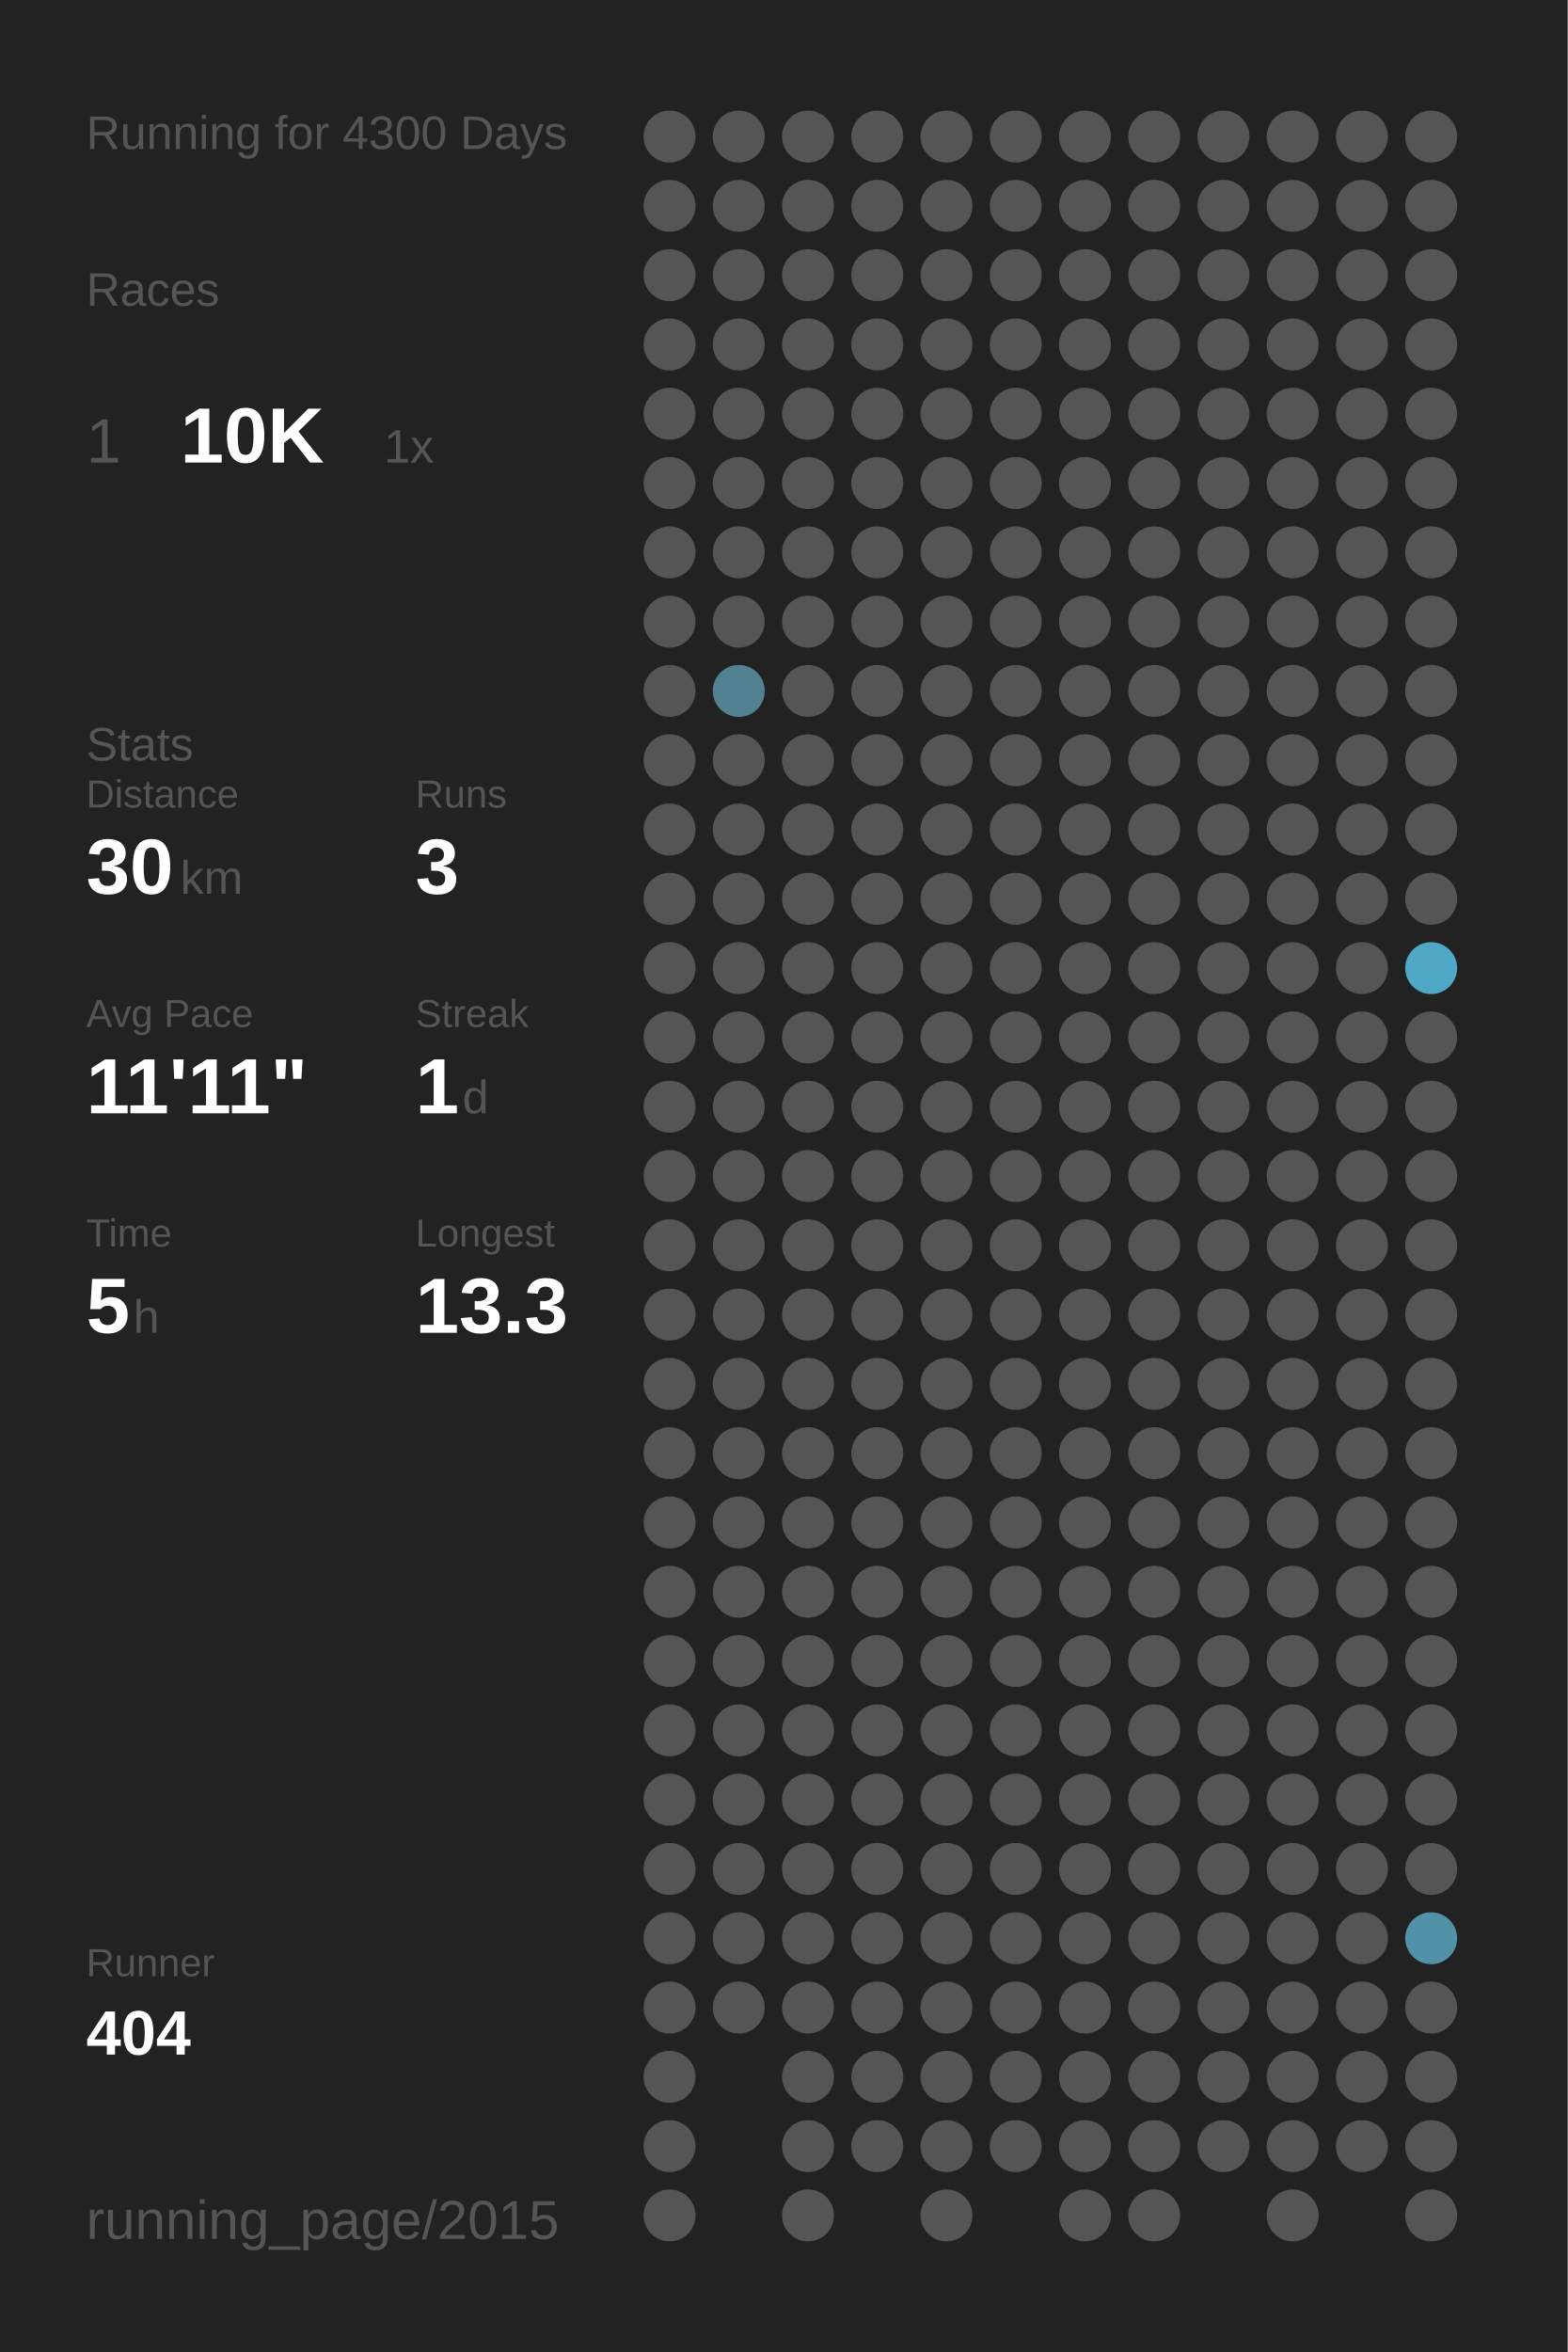
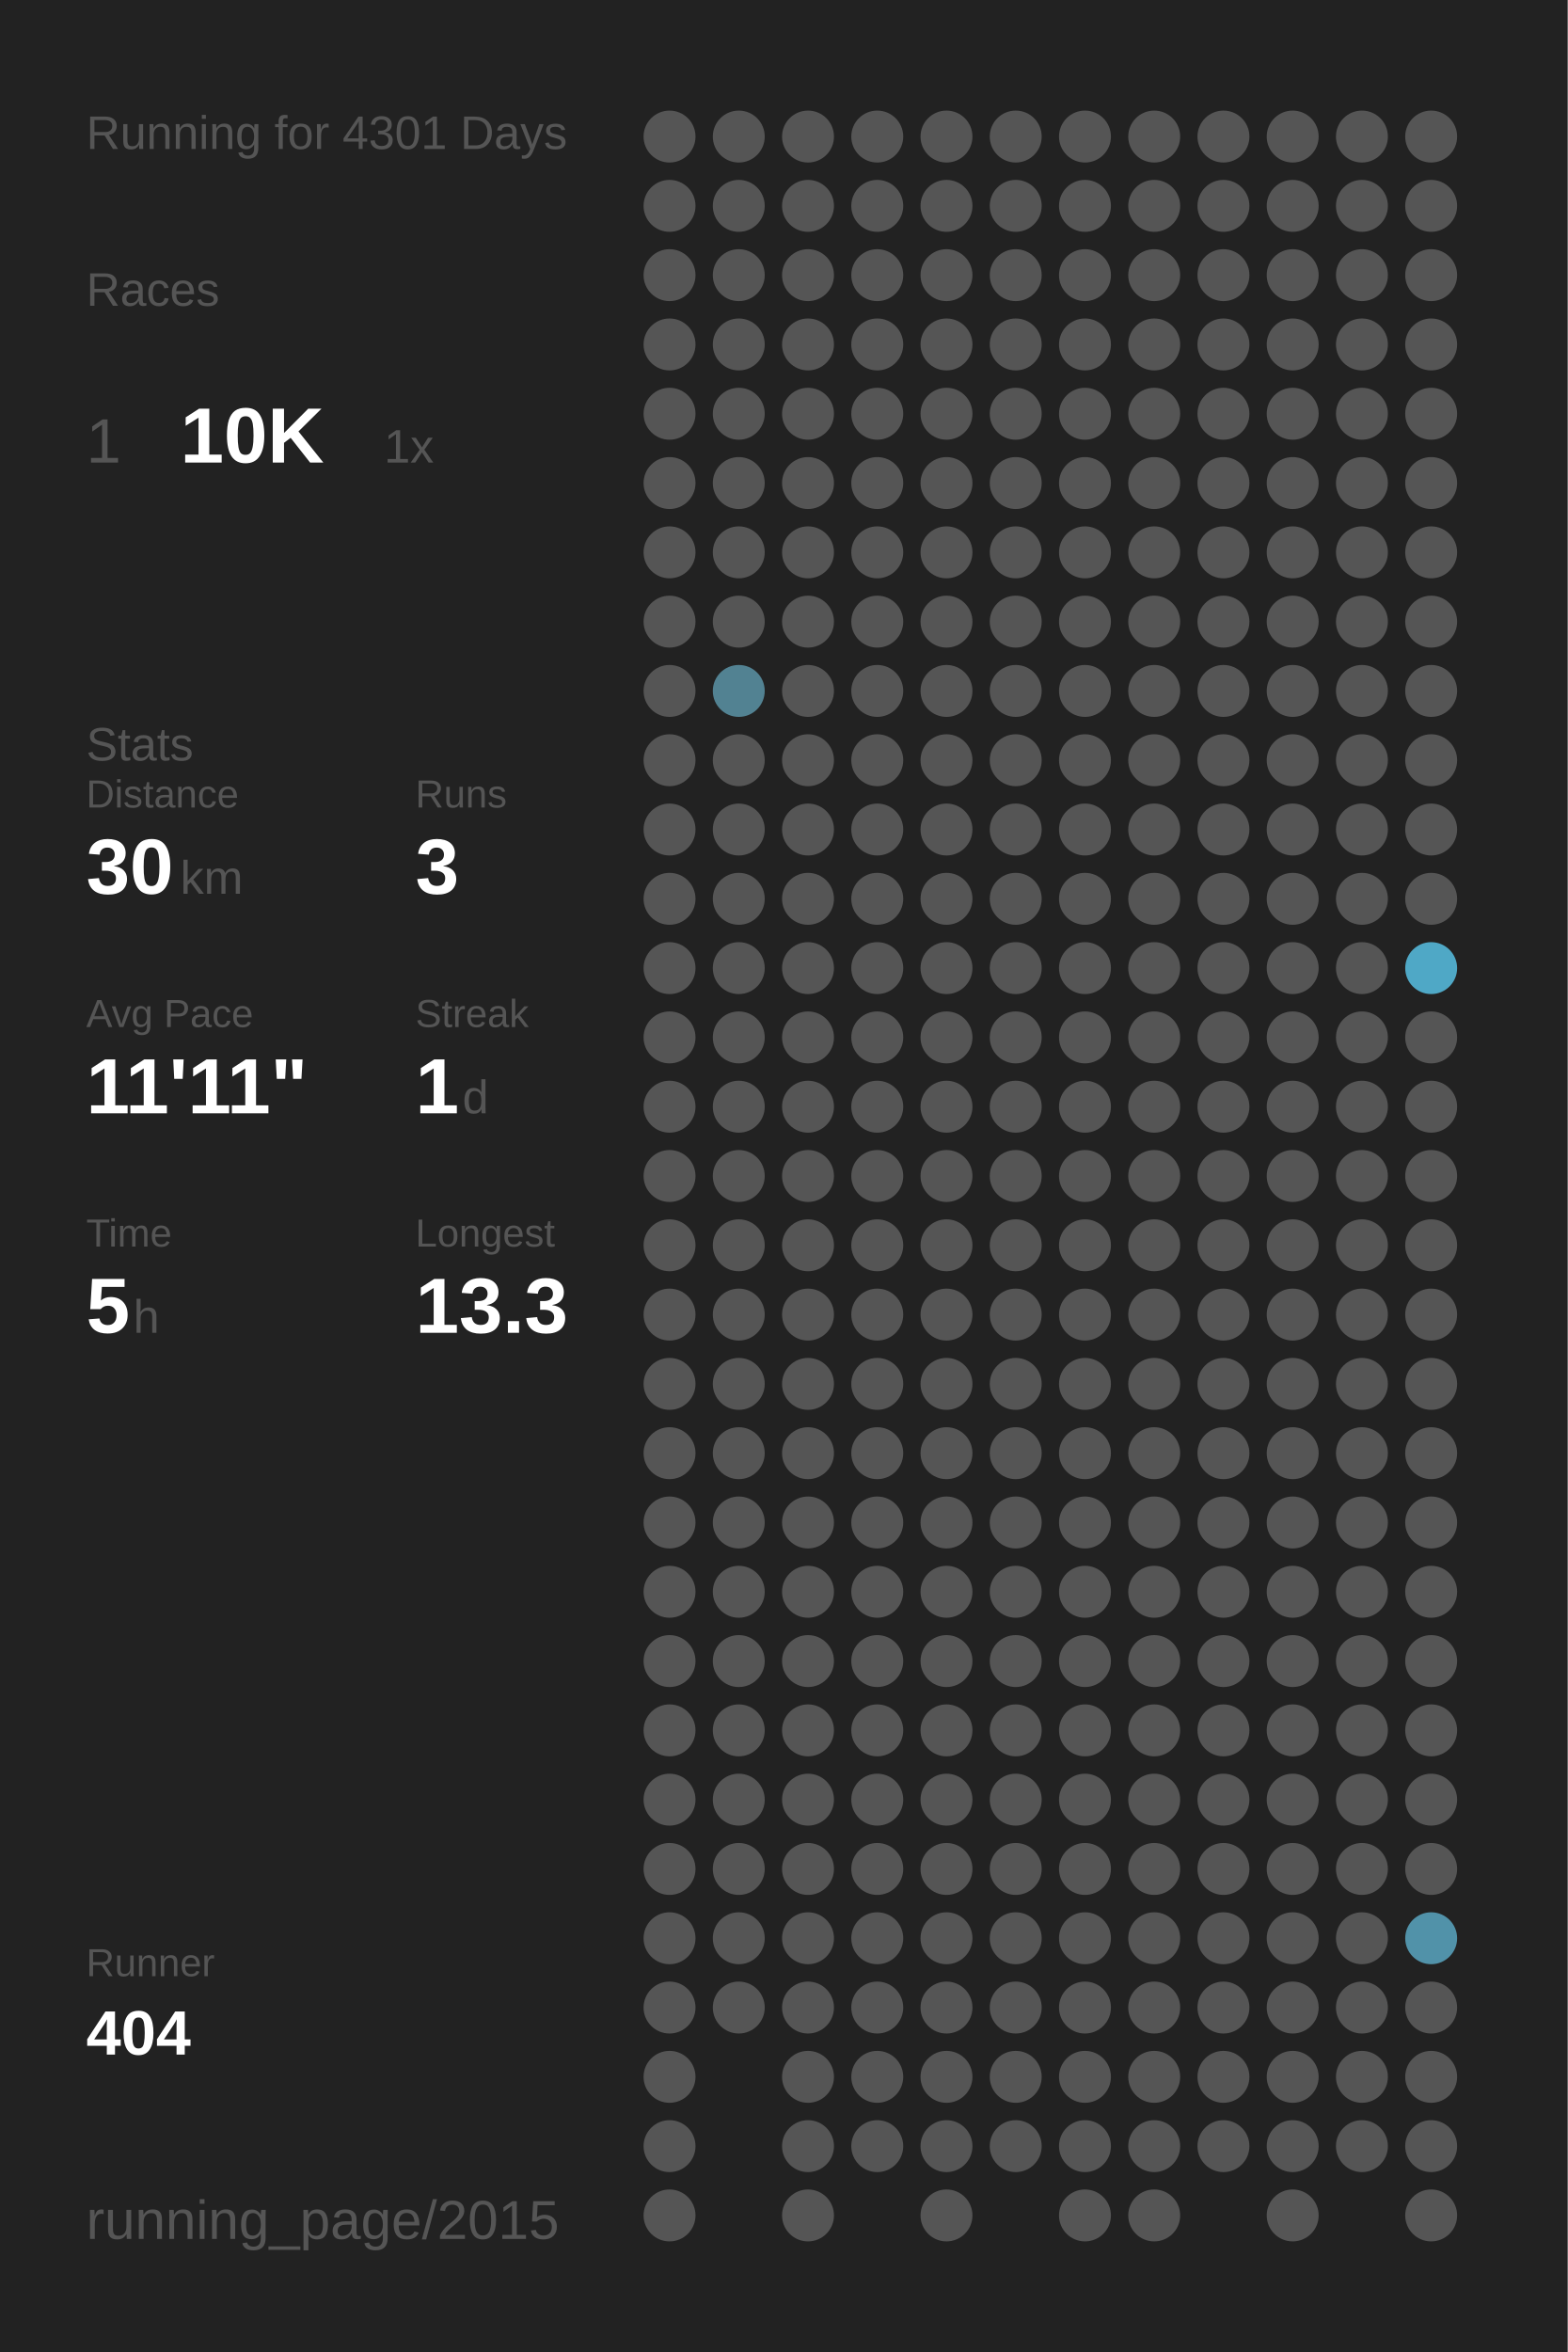
<svg xmlns="http://www.w3.org/2000/svg" baseProfile="full" height="300mm" version="1.1" viewBox="0,0,200,300" width="200mm">
  <defs />
  <rect fill="#222222" height="300" width="200" x="0" y="0" />
-   <text fill="#555555" style="font-size:6px; font-family:Arial;" x="11" y="19">Running for 4300 Days</text>
+   <text fill="#555555" style="font-size:6px; font-family:Arial;" x="11" y="19">Running for 4301 Days</text>
  <text fill="#555555" style="font-size:6px; font-family:Arial;" x="11" y="39">Races</text>
  <text fill="#555555" style="font-size:8px; font-family:Arial;" x="11" y="59">1</text>
  <text fill="#FFFFFF" style="font-size:10px; font-family:Arial; font-weight:bold;" x="23" y="59">10K</text>
  <text fill="#555555" style="font-size:6px; font-family:Arial;" x="49" y="59">1x</text>
  <text fill="#555555" style="font-size:6px; font-family:Arial;" x="11" y="97">Stats</text>
  <text fill="#555555" style="font-size:5px; font-family:Arial;" x="11" y="103">Distance</text>
  <text fill="#FFFFFF" style="font-size:10px; font-family:Arial; font-weight:bold;" x="11" y="114">30</text>
  <text fill="#555555" style="font-size:6px; font-family:Arial;" x="23" y="114">km</text>
  <text fill="#555555" style="font-size:5px; font-family:Arial;" x="53" y="103">Runs</text>
  <text fill="#FFFFFF" style="font-size:10px; font-family:Arial; font-weight:bold;" x="53" y="114">3</text>
  <text fill="#555555" style="font-size:5px; font-family:Arial;" x="11" y="131">Avg Pace</text>
  <text fill="#FFFFFF" style="font-size:10px; font-family:Arial; font-weight:bold;" x="11" y="142">11'11"</text>
  <text fill="#555555" style="font-size:5px; font-family:Arial;" x="53" y="131">Streak</text>
  <text fill="#FFFFFF" style="font-size:10px; font-family:Arial; font-weight:bold;" x="53" y="142">1</text>
  <text fill="#555555" style="font-size:6px; font-family:Arial;" x="59" y="142">d</text>
  <text fill="#555555" style="font-size:5px; font-family:Arial;" x="11" y="159">Time</text>
  <text fill="#FFFFFF" style="font-size:10px; font-family:Arial; font-weight:bold;" x="11" y="170">5</text>
  <text fill="#555555" style="font-size:6px; font-family:Arial;" x="17" y="170">h</text>
  <text fill="#555555" style="font-size:5px; font-family:Arial;" x="53" y="159">Longest</text>
  <text fill="#FFFFFF" style="font-size:10px; font-family:Arial; font-weight:bold;" x="53" y="170">13.3</text>
  <text fill="#555555" style="font-size:5px; font-family:Arial;" x="11" y="252.065">Runner</text>
  <text fill="#FFFFFF" style="font-size:8px; font-family:Arial; font-weight:bold;" x="11" y="262.065">404</text>
  <text fill="#555555" style="font-size:7px; font-family:Arial;" x="11" y="285.581">running_page/2015</text>
  <circle cx="85.417" cy="17.419" fill="#555555" r="3.312" />
  <circle cx="85.417" cy="26.258" fill="#555555" r="3.312" />
  <circle cx="85.417" cy="35.097" fill="#555555" r="3.312" />
  <circle cx="85.417" cy="43.935" fill="#555555" r="3.312" />
  <circle cx="85.417" cy="52.774" fill="#555555" r="3.312" />
  <circle cx="85.417" cy="61.613" fill="#555555" r="3.312" />
  <circle cx="85.417" cy="70.452" fill="#555555" r="3.312" />
  <circle cx="85.417" cy="79.29" fill="#555555" r="3.312" />
  <circle cx="85.417" cy="88.129" fill="#555555" r="3.312" />
  <circle cx="85.417" cy="96.968" fill="#555555" r="3.312" />
  <circle cx="85.417" cy="105.806" fill="#555555" r="3.312" />
  <circle cx="85.417" cy="114.645" fill="#555555" r="3.312" />
  <circle cx="85.417" cy="123.484" fill="#555555" r="3.312" />
  <circle cx="85.417" cy="132.323" fill="#555555" r="3.312" />
  <circle cx="85.417" cy="141.161" fill="#555555" r="3.312" />
  <circle cx="85.417" cy="150" fill="#555555" r="3.312" />
  <circle cx="85.417" cy="158.839" fill="#555555" r="3.312" />
  <circle cx="85.417" cy="167.677" fill="#555555" r="3.312" />
  <circle cx="85.417" cy="176.516" fill="#555555" r="3.312" />
  <circle cx="85.417" cy="185.355" fill="#555555" r="3.312" />
  <circle cx="85.417" cy="194.194" fill="#555555" r="3.312" />
  <circle cx="85.417" cy="203.032" fill="#555555" r="3.312" />
  <circle cx="85.417" cy="211.871" fill="#555555" r="3.312" />
  <circle cx="85.417" cy="220.71" fill="#555555" r="3.312" />
  <circle cx="85.417" cy="229.548" fill="#555555" r="3.312" />
  <circle cx="85.417" cy="238.387" fill="#555555" r="3.312" />
  <circle cx="85.417" cy="247.226" fill="#555555" r="3.312" />
  <circle cx="85.417" cy="256.065" fill="#555555" r="3.312" />
  <circle cx="85.417" cy="264.903" fill="#555555" r="3.312" />
  <circle cx="85.417" cy="273.742" fill="#555555" r="3.312" />
  <circle cx="85.417" cy="282.581" fill="#555555" r="3.312" />
  <circle cx="94.25" cy="17.419" fill="#555555" r="3.312" />
  <circle cx="94.25" cy="26.258" fill="#555555" r="3.312" />
  <circle cx="94.25" cy="35.097" fill="#555555" r="3.312" />
  <circle cx="94.25" cy="43.935" fill="#555555" r="3.312" />
  <circle cx="94.25" cy="52.774" fill="#555555" r="3.312" />
  <circle cx="94.25" cy="61.613" fill="#555555" r="3.312" />
  <circle cx="94.25" cy="70.452" fill="#555555" r="3.312" />
  <circle cx="94.25" cy="79.29" fill="#555555" r="3.312" />
  <circle cx="94.25" cy="88.129" fill="#528292" r="3.312" />
  <circle cx="94.25" cy="96.968" fill="#555555" r="3.312" />
  <circle cx="94.25" cy="105.806" fill="#555555" r="3.312" />
  <circle cx="94.25" cy="114.645" fill="#555555" r="3.312" />
  <circle cx="94.25" cy="123.484" fill="#555555" r="3.312" />
  <circle cx="94.25" cy="132.323" fill="#555555" r="3.312" />
  <circle cx="94.25" cy="141.161" fill="#555555" r="3.312" />
  <circle cx="94.25" cy="150" fill="#555555" r="3.312" />
  <circle cx="94.25" cy="158.839" fill="#555555" r="3.312" />
  <circle cx="94.25" cy="167.677" fill="#555555" r="3.312" />
  <circle cx="94.25" cy="176.516" fill="#555555" r="3.312" />
  <circle cx="94.25" cy="185.355" fill="#555555" r="3.312" />
  <circle cx="94.25" cy="194.194" fill="#555555" r="3.312" />
  <circle cx="94.25" cy="203.032" fill="#555555" r="3.312" />
  <circle cx="94.25" cy="211.871" fill="#555555" r="3.312" />
  <circle cx="94.25" cy="220.71" fill="#555555" r="3.312" />
  <circle cx="94.25" cy="229.548" fill="#555555" r="3.312" />
  <circle cx="94.25" cy="238.387" fill="#555555" r="3.312" />
  <circle cx="94.25" cy="247.226" fill="#555555" r="3.312" />
  <circle cx="94.25" cy="256.065" fill="#555555" r="3.312" />
  <circle cx="103.083" cy="17.419" fill="#555555" r="3.312" />
  <circle cx="103.083" cy="26.258" fill="#555555" r="3.312" />
  <circle cx="103.083" cy="35.097" fill="#555555" r="3.312" />
  <circle cx="103.083" cy="43.935" fill="#555555" r="3.312" />
  <circle cx="103.083" cy="52.774" fill="#555555" r="3.312" />
  <circle cx="103.083" cy="61.613" fill="#555555" r="3.312" />
  <circle cx="103.083" cy="70.452" fill="#555555" r="3.312" />
  <circle cx="103.083" cy="79.29" fill="#555555" r="3.312" />
  <circle cx="103.083" cy="88.129" fill="#555555" r="3.312" />
  <circle cx="103.083" cy="96.968" fill="#555555" r="3.312" />
  <circle cx="103.083" cy="105.806" fill="#555555" r="3.312" />
  <circle cx="103.083" cy="114.645" fill="#555555" r="3.312" />
  <circle cx="103.083" cy="123.484" fill="#555555" r="3.312" />
  <circle cx="103.083" cy="132.323" fill="#555555" r="3.312" />
  <circle cx="103.083" cy="141.161" fill="#555555" r="3.312" />
  <circle cx="103.083" cy="150" fill="#555555" r="3.312" />
  <circle cx="103.083" cy="158.839" fill="#555555" r="3.312" />
  <circle cx="103.083" cy="167.677" fill="#555555" r="3.312" />
  <circle cx="103.083" cy="176.516" fill="#555555" r="3.312" />
  <circle cx="103.083" cy="185.355" fill="#555555" r="3.312" />
  <circle cx="103.083" cy="194.194" fill="#555555" r="3.312" />
  <circle cx="103.083" cy="203.032" fill="#555555" r="3.312" />
  <circle cx="103.083" cy="211.871" fill="#555555" r="3.312" />
  <circle cx="103.083" cy="220.71" fill="#555555" r="3.312" />
  <circle cx="103.083" cy="229.548" fill="#555555" r="3.312" />
  <circle cx="103.083" cy="238.387" fill="#555555" r="3.312" />
  <circle cx="103.083" cy="247.226" fill="#555555" r="3.312" />
  <circle cx="103.083" cy="256.065" fill="#555555" r="3.312" />
  <circle cx="103.083" cy="264.903" fill="#555555" r="3.312" />
  <circle cx="103.083" cy="273.742" fill="#555555" r="3.312" />
  <circle cx="103.083" cy="282.581" fill="#555555" r="3.312" />
  <circle cx="111.917" cy="17.419" fill="#555555" r="3.312" />
  <circle cx="111.917" cy="26.258" fill="#555555" r="3.312" />
  <circle cx="111.917" cy="35.097" fill="#555555" r="3.312" />
  <circle cx="111.917" cy="43.935" fill="#555555" r="3.312" />
  <circle cx="111.917" cy="52.774" fill="#555555" r="3.312" />
  <circle cx="111.917" cy="61.613" fill="#555555" r="3.312" />
  <circle cx="111.917" cy="70.452" fill="#555555" r="3.312" />
  <circle cx="111.917" cy="79.29" fill="#555555" r="3.312" />
  <circle cx="111.917" cy="88.129" fill="#555555" r="3.312" />
  <circle cx="111.917" cy="96.968" fill="#555555" r="3.312" />
  <circle cx="111.917" cy="105.806" fill="#555555" r="3.312" />
  <circle cx="111.917" cy="114.645" fill="#555555" r="3.312" />
  <circle cx="111.917" cy="123.484" fill="#555555" r="3.312" />
  <circle cx="111.917" cy="132.323" fill="#555555" r="3.312" />
  <circle cx="111.917" cy="141.161" fill="#555555" r="3.312" />
  <circle cx="111.917" cy="150" fill="#555555" r="3.312" />
  <circle cx="111.917" cy="158.839" fill="#555555" r="3.312" />
  <circle cx="111.917" cy="167.677" fill="#555555" r="3.312" />
  <circle cx="111.917" cy="176.516" fill="#555555" r="3.312" />
  <circle cx="111.917" cy="185.355" fill="#555555" r="3.312" />
  <circle cx="111.917" cy="194.194" fill="#555555" r="3.312" />
  <circle cx="111.917" cy="203.032" fill="#555555" r="3.312" />
  <circle cx="111.917" cy="211.871" fill="#555555" r="3.312" />
  <circle cx="111.917" cy="220.71" fill="#555555" r="3.312" />
  <circle cx="111.917" cy="229.548" fill="#555555" r="3.312" />
  <circle cx="111.917" cy="238.387" fill="#555555" r="3.312" />
  <circle cx="111.917" cy="247.226" fill="#555555" r="3.312" />
  <circle cx="111.917" cy="256.065" fill="#555555" r="3.312" />
  <circle cx="111.917" cy="264.903" fill="#555555" r="3.312" />
  <circle cx="111.917" cy="273.742" fill="#555555" r="3.312" />
  <circle cx="120.75" cy="17.419" fill="#555555" r="3.312" />
  <circle cx="120.75" cy="26.258" fill="#555555" r="3.312" />
  <circle cx="120.75" cy="35.097" fill="#555555" r="3.312" />
  <circle cx="120.75" cy="43.935" fill="#555555" r="3.312" />
  <circle cx="120.75" cy="52.774" fill="#555555" r="3.312" />
  <circle cx="120.75" cy="61.613" fill="#555555" r="3.312" />
  <circle cx="120.75" cy="70.452" fill="#555555" r="3.312" />
  <circle cx="120.75" cy="79.29" fill="#555555" r="3.312" />
  <circle cx="120.75" cy="88.129" fill="#555555" r="3.312" />
  <circle cx="120.75" cy="96.968" fill="#555555" r="3.312" />
  <circle cx="120.75" cy="105.806" fill="#555555" r="3.312" />
  <circle cx="120.75" cy="114.645" fill="#555555" r="3.312" />
  <circle cx="120.75" cy="123.484" fill="#555555" r="3.312" />
  <circle cx="120.75" cy="132.323" fill="#555555" r="3.312" />
  <circle cx="120.75" cy="141.161" fill="#555555" r="3.312" />
  <circle cx="120.75" cy="150" fill="#555555" r="3.312" />
  <circle cx="120.75" cy="158.839" fill="#555555" r="3.312" />
  <circle cx="120.75" cy="167.677" fill="#555555" r="3.312" />
  <circle cx="120.75" cy="176.516" fill="#555555" r="3.312" />
  <circle cx="120.75" cy="185.355" fill="#555555" r="3.312" />
  <circle cx="120.75" cy="194.194" fill="#555555" r="3.312" />
  <circle cx="120.75" cy="203.032" fill="#555555" r="3.312" />
  <circle cx="120.75" cy="211.871" fill="#555555" r="3.312" />
  <circle cx="120.75" cy="220.71" fill="#555555" r="3.312" />
  <circle cx="120.75" cy="229.548" fill="#555555" r="3.312" />
  <circle cx="120.75" cy="238.387" fill="#555555" r="3.312" />
  <circle cx="120.75" cy="247.226" fill="#555555" r="3.312" />
  <circle cx="120.75" cy="256.065" fill="#555555" r="3.312" />
  <circle cx="120.75" cy="264.903" fill="#555555" r="3.312" />
  <circle cx="120.75" cy="273.742" fill="#555555" r="3.312" />
  <circle cx="120.75" cy="282.581" fill="#555555" r="3.312" />
  <circle cx="129.583" cy="17.419" fill="#555555" r="3.312" />
  <circle cx="129.583" cy="26.258" fill="#555555" r="3.312" />
  <circle cx="129.583" cy="35.097" fill="#555555" r="3.312" />
  <circle cx="129.583" cy="43.935" fill="#555555" r="3.312" />
  <circle cx="129.583" cy="52.774" fill="#555555" r="3.312" />
  <circle cx="129.583" cy="61.613" fill="#555555" r="3.312" />
  <circle cx="129.583" cy="70.452" fill="#555555" r="3.312" />
  <circle cx="129.583" cy="79.29" fill="#555555" r="3.312" />
  <circle cx="129.583" cy="88.129" fill="#555555" r="3.312" />
  <circle cx="129.583" cy="96.968" fill="#555555" r="3.312" />
  <circle cx="129.583" cy="105.806" fill="#555555" r="3.312" />
  <circle cx="129.583" cy="114.645" fill="#555555" r="3.312" />
  <circle cx="129.583" cy="123.484" fill="#555555" r="3.312" />
  <circle cx="129.583" cy="132.323" fill="#555555" r="3.312" />
  <circle cx="129.583" cy="141.161" fill="#555555" r="3.312" />
  <circle cx="129.583" cy="150" fill="#555555" r="3.312" />
  <circle cx="129.583" cy="158.839" fill="#555555" r="3.312" />
  <circle cx="129.583" cy="167.677" fill="#555555" r="3.312" />
  <circle cx="129.583" cy="176.516" fill="#555555" r="3.312" />
  <circle cx="129.583" cy="185.355" fill="#555555" r="3.312" />
  <circle cx="129.583" cy="194.194" fill="#555555" r="3.312" />
  <circle cx="129.583" cy="203.032" fill="#555555" r="3.312" />
  <circle cx="129.583" cy="211.871" fill="#555555" r="3.312" />
  <circle cx="129.583" cy="220.71" fill="#555555" r="3.312" />
  <circle cx="129.583" cy="229.548" fill="#555555" r="3.312" />
  <circle cx="129.583" cy="238.387" fill="#555555" r="3.312" />
  <circle cx="129.583" cy="247.226" fill="#555555" r="3.312" />
  <circle cx="129.583" cy="256.065" fill="#555555" r="3.312" />
  <circle cx="129.583" cy="264.903" fill="#555555" r="3.312" />
  <circle cx="129.583" cy="273.742" fill="#555555" r="3.312" />
  <circle cx="138.417" cy="17.419" fill="#555555" r="3.312" />
  <circle cx="138.417" cy="26.258" fill="#555555" r="3.312" />
  <circle cx="138.417" cy="35.097" fill="#555555" r="3.312" />
  <circle cx="138.417" cy="43.935" fill="#555555" r="3.312" />
  <circle cx="138.417" cy="52.774" fill="#555555" r="3.312" />
  <circle cx="138.417" cy="61.613" fill="#555555" r="3.312" />
  <circle cx="138.417" cy="70.452" fill="#555555" r="3.312" />
  <circle cx="138.417" cy="79.29" fill="#555555" r="3.312" />
  <circle cx="138.417" cy="88.129" fill="#555555" r="3.312" />
  <circle cx="138.417" cy="96.968" fill="#555555" r="3.312" />
  <circle cx="138.417" cy="105.806" fill="#555555" r="3.312" />
  <circle cx="138.417" cy="114.645" fill="#555555" r="3.312" />
  <circle cx="138.417" cy="123.484" fill="#555555" r="3.312" />
  <circle cx="138.417" cy="132.323" fill="#555555" r="3.312" />
  <circle cx="138.417" cy="141.161" fill="#555555" r="3.312" />
  <circle cx="138.417" cy="150" fill="#555555" r="3.312" />
  <circle cx="138.417" cy="158.839" fill="#555555" r="3.312" />
  <circle cx="138.417" cy="167.677" fill="#555555" r="3.312" />
  <circle cx="138.417" cy="176.516" fill="#555555" r="3.312" />
  <circle cx="138.417" cy="185.355" fill="#555555" r="3.312" />
  <circle cx="138.417" cy="194.194" fill="#555555" r="3.312" />
  <circle cx="138.417" cy="203.032" fill="#555555" r="3.312" />
  <circle cx="138.417" cy="211.871" fill="#555555" r="3.312" />
  <circle cx="138.417" cy="220.71" fill="#555555" r="3.312" />
  <circle cx="138.417" cy="229.548" fill="#555555" r="3.312" />
  <circle cx="138.417" cy="238.387" fill="#555555" r="3.312" />
  <circle cx="138.417" cy="247.226" fill="#555555" r="3.312" />
  <circle cx="138.417" cy="256.065" fill="#555555" r="3.312" />
  <circle cx="138.417" cy="264.903" fill="#555555" r="3.312" />
  <circle cx="138.417" cy="273.742" fill="#555555" r="3.312" />
  <circle cx="138.417" cy="282.581" fill="#555555" r="3.312" />
  <circle cx="147.25" cy="17.419" fill="#555555" r="3.312" />
  <circle cx="147.25" cy="26.258" fill="#555555" r="3.312" />
  <circle cx="147.25" cy="35.097" fill="#555555" r="3.312" />
  <circle cx="147.25" cy="43.935" fill="#555555" r="3.312" />
  <circle cx="147.25" cy="52.774" fill="#555555" r="3.312" />
  <circle cx="147.25" cy="61.613" fill="#555555" r="3.312" />
  <circle cx="147.25" cy="70.452" fill="#555555" r="3.312" />
  <circle cx="147.25" cy="79.29" fill="#555555" r="3.312" />
  <circle cx="147.25" cy="88.129" fill="#555555" r="3.312" />
  <circle cx="147.25" cy="96.968" fill="#555555" r="3.312" />
  <circle cx="147.25" cy="105.806" fill="#555555" r="3.312" />
  <circle cx="147.25" cy="114.645" fill="#555555" r="3.312" />
  <circle cx="147.25" cy="123.484" fill="#555555" r="3.312" />
  <circle cx="147.25" cy="132.323" fill="#555555" r="3.312" />
  <circle cx="147.25" cy="141.161" fill="#555555" r="3.312" />
  <circle cx="147.25" cy="150" fill="#555555" r="3.312" />
  <circle cx="147.25" cy="158.839" fill="#555555" r="3.312" />
  <circle cx="147.25" cy="167.677" fill="#555555" r="3.312" />
  <circle cx="147.25" cy="176.516" fill="#555555" r="3.312" />
  <circle cx="147.25" cy="185.355" fill="#555555" r="3.312" />
  <circle cx="147.25" cy="194.194" fill="#555555" r="3.312" />
  <circle cx="147.25" cy="203.032" fill="#555555" r="3.312" />
  <circle cx="147.25" cy="211.871" fill="#555555" r="3.312" />
  <circle cx="147.25" cy="220.71" fill="#555555" r="3.312" />
  <circle cx="147.25" cy="229.548" fill="#555555" r="3.312" />
  <circle cx="147.25" cy="238.387" fill="#555555" r="3.312" />
  <circle cx="147.25" cy="247.226" fill="#555555" r="3.312" />
  <circle cx="147.25" cy="256.065" fill="#555555" r="3.312" />
  <circle cx="147.25" cy="264.903" fill="#555555" r="3.312" />
  <circle cx="147.25" cy="273.742" fill="#555555" r="3.312" />
  <circle cx="147.25" cy="282.581" fill="#555555" r="3.312" />
  <circle cx="156.083" cy="17.419" fill="#555555" r="3.312" />
  <circle cx="156.083" cy="26.258" fill="#555555" r="3.312" />
  <circle cx="156.083" cy="35.097" fill="#555555" r="3.312" />
  <circle cx="156.083" cy="43.935" fill="#555555" r="3.312" />
  <circle cx="156.083" cy="52.774" fill="#555555" r="3.312" />
  <circle cx="156.083" cy="61.613" fill="#555555" r="3.312" />
  <circle cx="156.083" cy="70.452" fill="#555555" r="3.312" />
  <circle cx="156.083" cy="79.29" fill="#555555" r="3.312" />
  <circle cx="156.083" cy="88.129" fill="#555555" r="3.312" />
  <circle cx="156.083" cy="96.968" fill="#555555" r="3.312" />
  <circle cx="156.083" cy="105.806" fill="#555555" r="3.312" />
  <circle cx="156.083" cy="114.645" fill="#555555" r="3.312" />
  <circle cx="156.083" cy="123.484" fill="#555555" r="3.312" />
  <circle cx="156.083" cy="132.323" fill="#555555" r="3.312" />
  <circle cx="156.083" cy="141.161" fill="#555555" r="3.312" />
  <circle cx="156.083" cy="150" fill="#555555" r="3.312" />
  <circle cx="156.083" cy="158.839" fill="#555555" r="3.312" />
  <circle cx="156.083" cy="167.677" fill="#555555" r="3.312" />
  <circle cx="156.083" cy="176.516" fill="#555555" r="3.312" />
  <circle cx="156.083" cy="185.355" fill="#555555" r="3.312" />
  <circle cx="156.083" cy="194.194" fill="#555555" r="3.312" />
  <circle cx="156.083" cy="203.032" fill="#555555" r="3.312" />
  <circle cx="156.083" cy="211.871" fill="#555555" r="3.312" />
  <circle cx="156.083" cy="220.71" fill="#555555" r="3.312" />
  <circle cx="156.083" cy="229.548" fill="#555555" r="3.312" />
  <circle cx="156.083" cy="238.387" fill="#555555" r="3.312" />
  <circle cx="156.083" cy="247.226" fill="#555555" r="3.312" />
  <circle cx="156.083" cy="256.065" fill="#555555" r="3.312" />
  <circle cx="156.083" cy="264.903" fill="#555555" r="3.312" />
  <circle cx="156.083" cy="273.742" fill="#555555" r="3.312" />
  <circle cx="164.917" cy="17.419" fill="#555555" r="3.312" />
  <circle cx="164.917" cy="26.258" fill="#555555" r="3.312" />
  <circle cx="164.917" cy="35.097" fill="#555555" r="3.312" />
  <circle cx="164.917" cy="43.935" fill="#555555" r="3.312" />
  <circle cx="164.917" cy="52.774" fill="#555555" r="3.312" />
  <circle cx="164.917" cy="61.613" fill="#555555" r="3.312" />
  <circle cx="164.917" cy="70.452" fill="#555555" r="3.312" />
  <circle cx="164.917" cy="79.29" fill="#555555" r="3.312" />
  <circle cx="164.917" cy="88.129" fill="#555555" r="3.312" />
  <circle cx="164.917" cy="96.968" fill="#555555" r="3.312" />
  <circle cx="164.917" cy="105.806" fill="#555555" r="3.312" />
  <circle cx="164.917" cy="114.645" fill="#555555" r="3.312" />
  <circle cx="164.917" cy="123.484" fill="#555555" r="3.312" />
  <circle cx="164.917" cy="132.323" fill="#555555" r="3.312" />
  <circle cx="164.917" cy="141.161" fill="#555555" r="3.312" />
  <circle cx="164.917" cy="150" fill="#555555" r="3.312" />
  <circle cx="164.917" cy="158.839" fill="#555555" r="3.312" />
  <circle cx="164.917" cy="167.677" fill="#555555" r="3.312" />
  <circle cx="164.917" cy="176.516" fill="#555555" r="3.312" />
  <circle cx="164.917" cy="185.355" fill="#555555" r="3.312" />
  <circle cx="164.917" cy="194.194" fill="#555555" r="3.312" />
  <circle cx="164.917" cy="203.032" fill="#555555" r="3.312" />
  <circle cx="164.917" cy="211.871" fill="#555555" r="3.312" />
  <circle cx="164.917" cy="220.71" fill="#555555" r="3.312" />
  <circle cx="164.917" cy="229.548" fill="#555555" r="3.312" />
  <circle cx="164.917" cy="238.387" fill="#555555" r="3.312" />
  <circle cx="164.917" cy="247.226" fill="#555555" r="3.312" />
  <circle cx="164.917" cy="256.065" fill="#555555" r="3.312" />
  <circle cx="164.917" cy="264.903" fill="#555555" r="3.312" />
  <circle cx="164.917" cy="273.742" fill="#555555" r="3.312" />
  <circle cx="164.917" cy="282.581" fill="#555555" r="3.312" />
  <circle cx="173.75" cy="17.419" fill="#555555" r="3.312" />
  <circle cx="173.75" cy="26.258" fill="#555555" r="3.312" />
  <circle cx="173.75" cy="35.097" fill="#555555" r="3.312" />
  <circle cx="173.75" cy="43.935" fill="#555555" r="3.312" />
  <circle cx="173.75" cy="52.774" fill="#555555" r="3.312" />
  <circle cx="173.75" cy="61.613" fill="#555555" r="3.312" />
  <circle cx="173.75" cy="70.452" fill="#555555" r="3.312" />
  <circle cx="173.75" cy="79.29" fill="#555555" r="3.312" />
  <circle cx="173.75" cy="88.129" fill="#555555" r="3.312" />
  <circle cx="173.75" cy="96.968" fill="#555555" r="3.312" />
  <circle cx="173.75" cy="105.806" fill="#555555" r="3.312" />
  <circle cx="173.75" cy="114.645" fill="#555555" r="3.312" />
  <circle cx="173.75" cy="123.484" fill="#555555" r="3.312" />
  <circle cx="173.75" cy="132.323" fill="#555555" r="3.312" />
  <circle cx="173.75" cy="141.161" fill="#555555" r="3.312" />
  <circle cx="173.75" cy="150" fill="#555555" r="3.312" />
  <circle cx="173.75" cy="158.839" fill="#555555" r="3.312" />
  <circle cx="173.75" cy="167.677" fill="#555555" r="3.312" />
  <circle cx="173.75" cy="176.516" fill="#555555" r="3.312" />
  <circle cx="173.75" cy="185.355" fill="#555555" r="3.312" />
  <circle cx="173.75" cy="194.194" fill="#555555" r="3.312" />
  <circle cx="173.75" cy="203.032" fill="#555555" r="3.312" />
  <circle cx="173.75" cy="211.871" fill="#555555" r="3.312" />
  <circle cx="173.75" cy="220.71" fill="#555555" r="3.312" />
  <circle cx="173.75" cy="229.548" fill="#555555" r="3.312" />
  <circle cx="173.75" cy="238.387" fill="#555555" r="3.312" />
  <circle cx="173.75" cy="247.226" fill="#555555" r="3.312" />
  <circle cx="173.75" cy="256.065" fill="#555555" r="3.312" />
  <circle cx="173.75" cy="264.903" fill="#555555" r="3.312" />
  <circle cx="173.75" cy="273.742" fill="#555555" r="3.312" />
  <circle cx="182.583" cy="17.419" fill="#555555" r="3.312" />
  <circle cx="182.583" cy="26.258" fill="#555555" r="3.312" />
  <circle cx="182.583" cy="35.097" fill="#555555" r="3.312" />
  <circle cx="182.583" cy="43.935" fill="#555555" r="3.312" />
  <circle cx="182.583" cy="52.774" fill="#555555" r="3.312" />
  <circle cx="182.583" cy="61.613" fill="#555555" r="3.312" />
  <circle cx="182.583" cy="70.452" fill="#555555" r="3.312" />
  <circle cx="182.583" cy="79.29" fill="#555555" r="3.312" />
  <circle cx="182.583" cy="88.129" fill="#555555" r="3.312" />
  <circle cx="182.583" cy="96.968" fill="#555555" r="3.312" />
  <circle cx="182.583" cy="105.806" fill="#555555" r="3.312" />
  <circle cx="182.583" cy="114.645" fill="#555555" r="3.312" />
  <circle cx="182.583" cy="123.484" fill="#4fa8c6" r="3.312" />
  <circle cx="182.583" cy="132.323" fill="#555555" r="3.312" />
  <circle cx="182.583" cy="141.161" fill="#555555" r="3.312" />
  <circle cx="182.583" cy="150" fill="#555555" r="3.312" />
  <circle cx="182.583" cy="158.839" fill="#555555" r="3.312" />
  <circle cx="182.583" cy="167.677" fill="#555555" r="3.312" />
  <circle cx="182.583" cy="176.516" fill="#555555" r="3.312" />
  <circle cx="182.583" cy="185.355" fill="#555555" r="3.312" />
  <circle cx="182.583" cy="194.194" fill="#555555" r="3.312" />
  <circle cx="182.583" cy="203.032" fill="#555555" r="3.312" />
  <circle cx="182.583" cy="211.871" fill="#555555" r="3.312" />
  <circle cx="182.583" cy="220.71" fill="#555555" r="3.312" />
  <circle cx="182.583" cy="229.548" fill="#555555" r="3.312" />
  <circle cx="182.583" cy="238.387" fill="#555555" r="3.312" />
  <circle cx="182.583" cy="247.226" fill="#5192a9" r="3.312" />
  <circle cx="182.583" cy="256.065" fill="#555555" r="3.312" />
  <circle cx="182.583" cy="264.903" fill="#555555" r="3.312" />
  <circle cx="182.583" cy="273.742" fill="#555555" r="3.312" />
  <circle cx="182.583" cy="282.581" fill="#555555" r="3.312" />
</svg>
